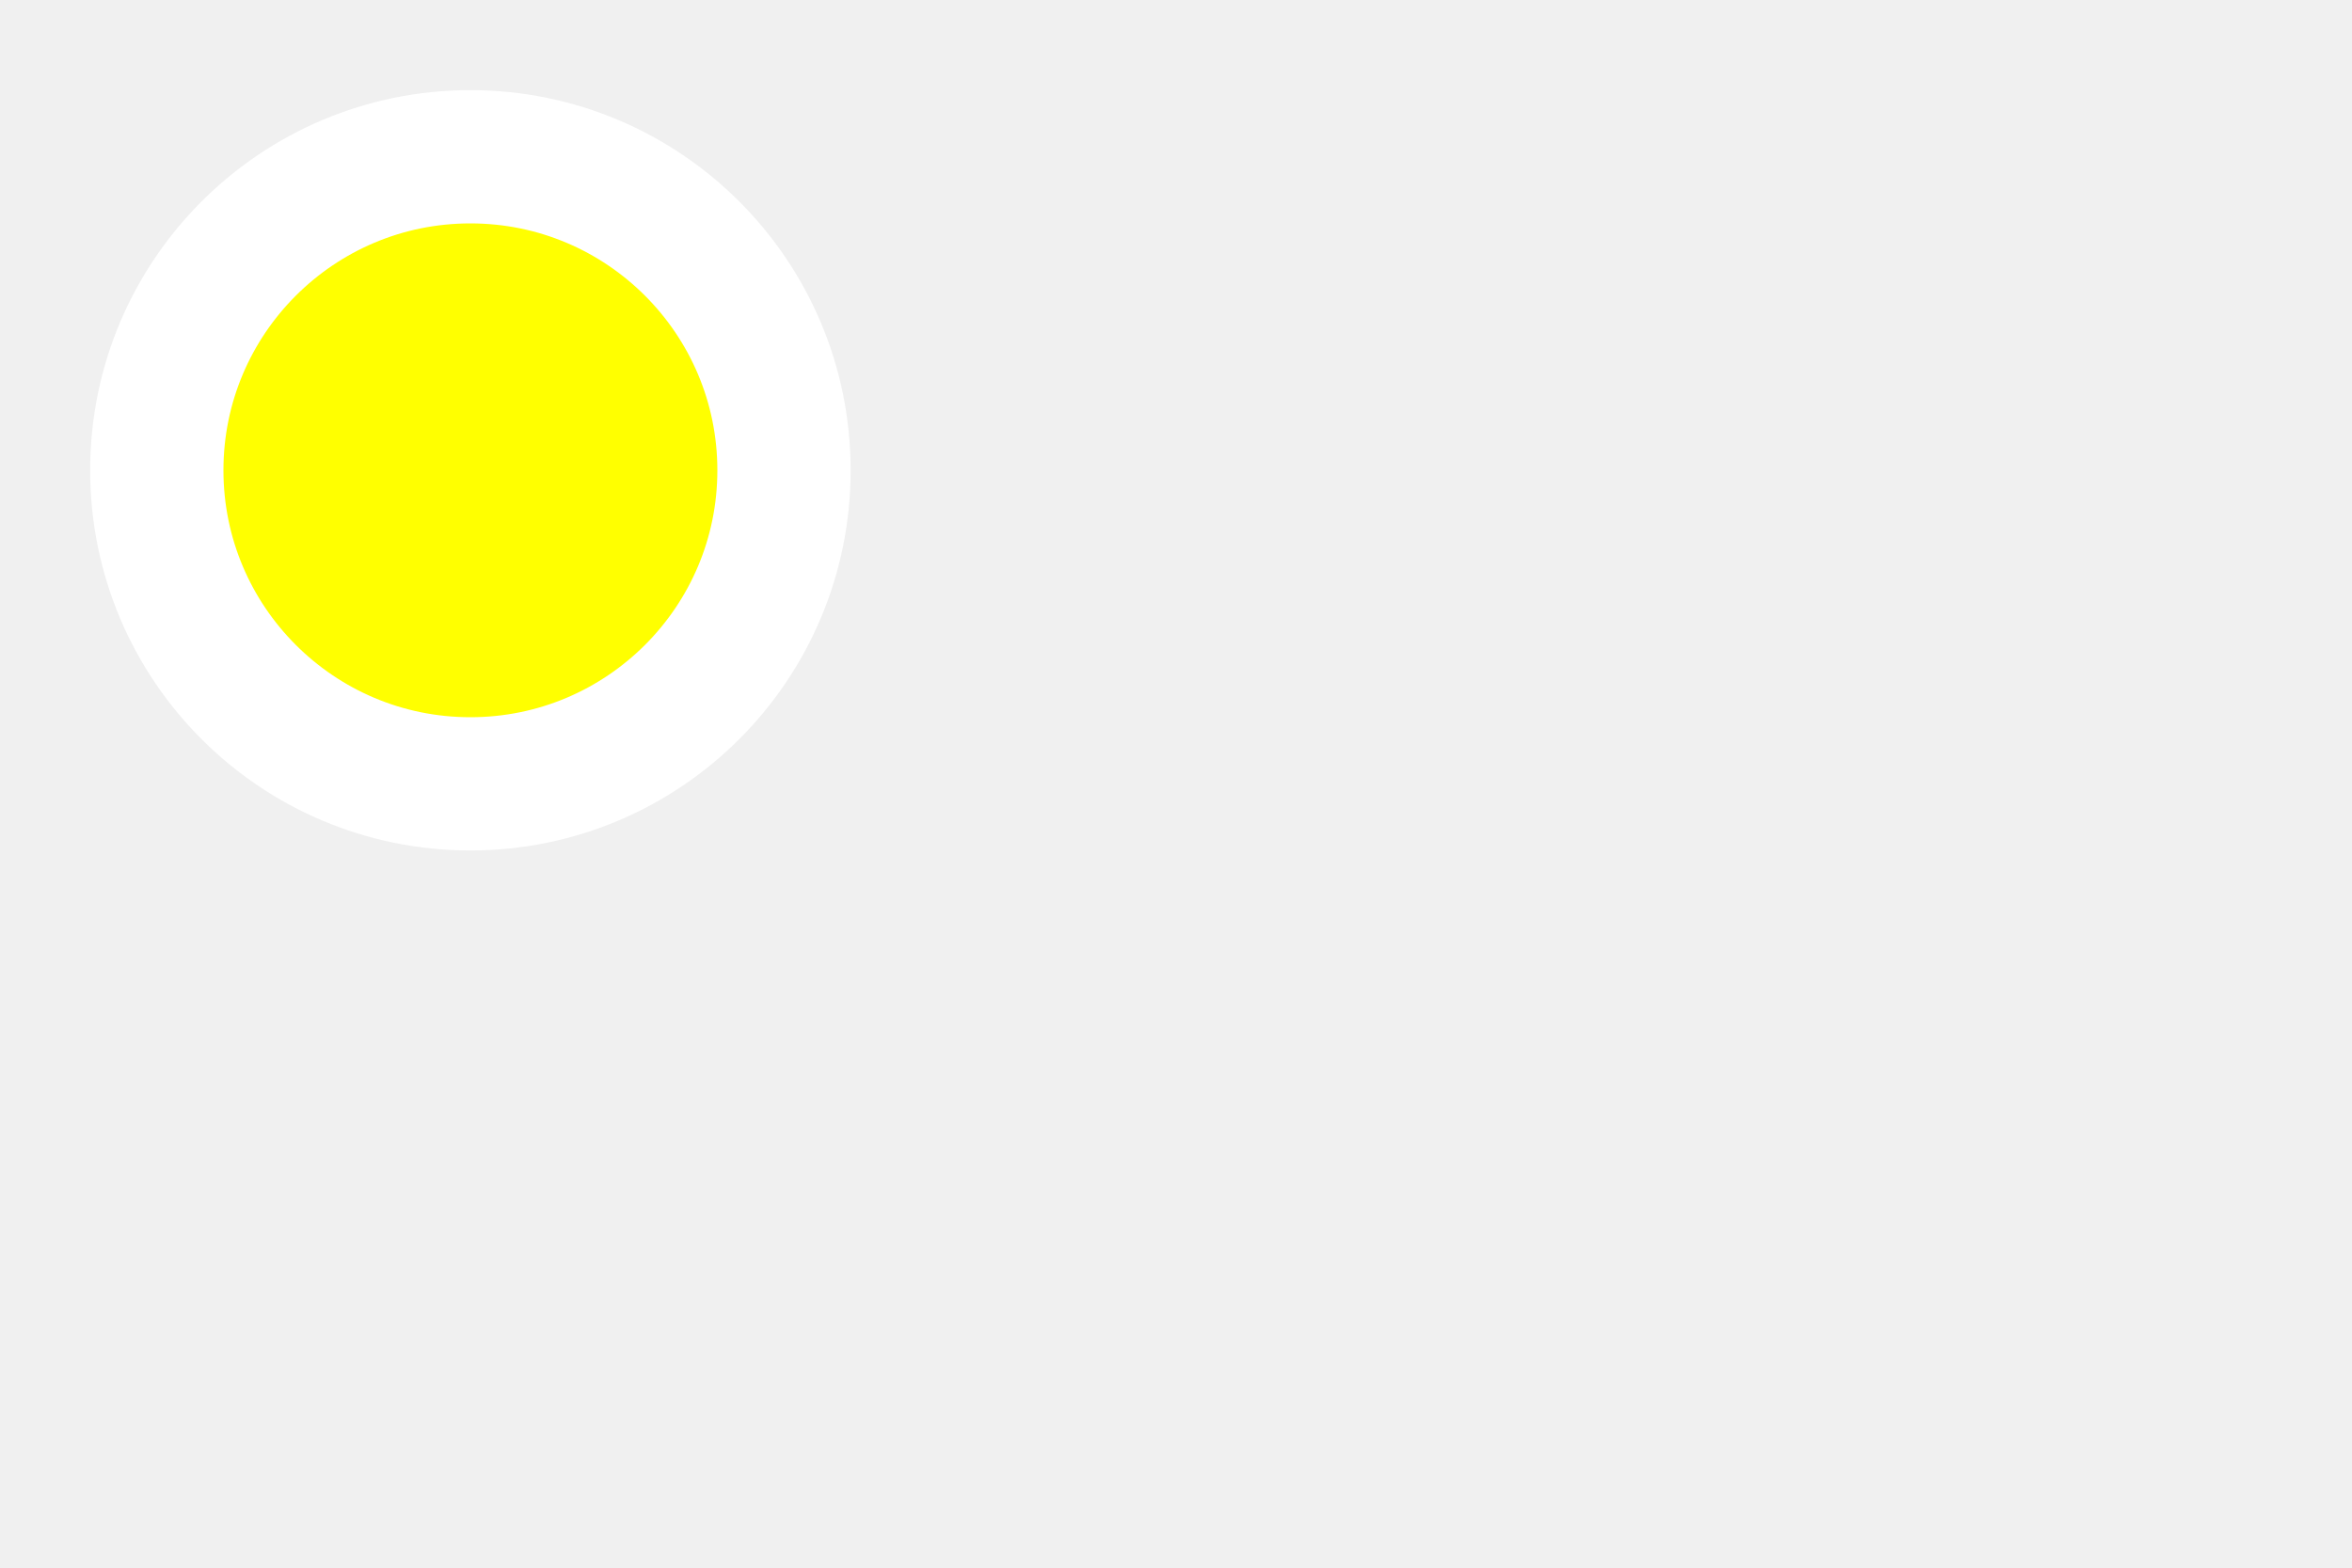
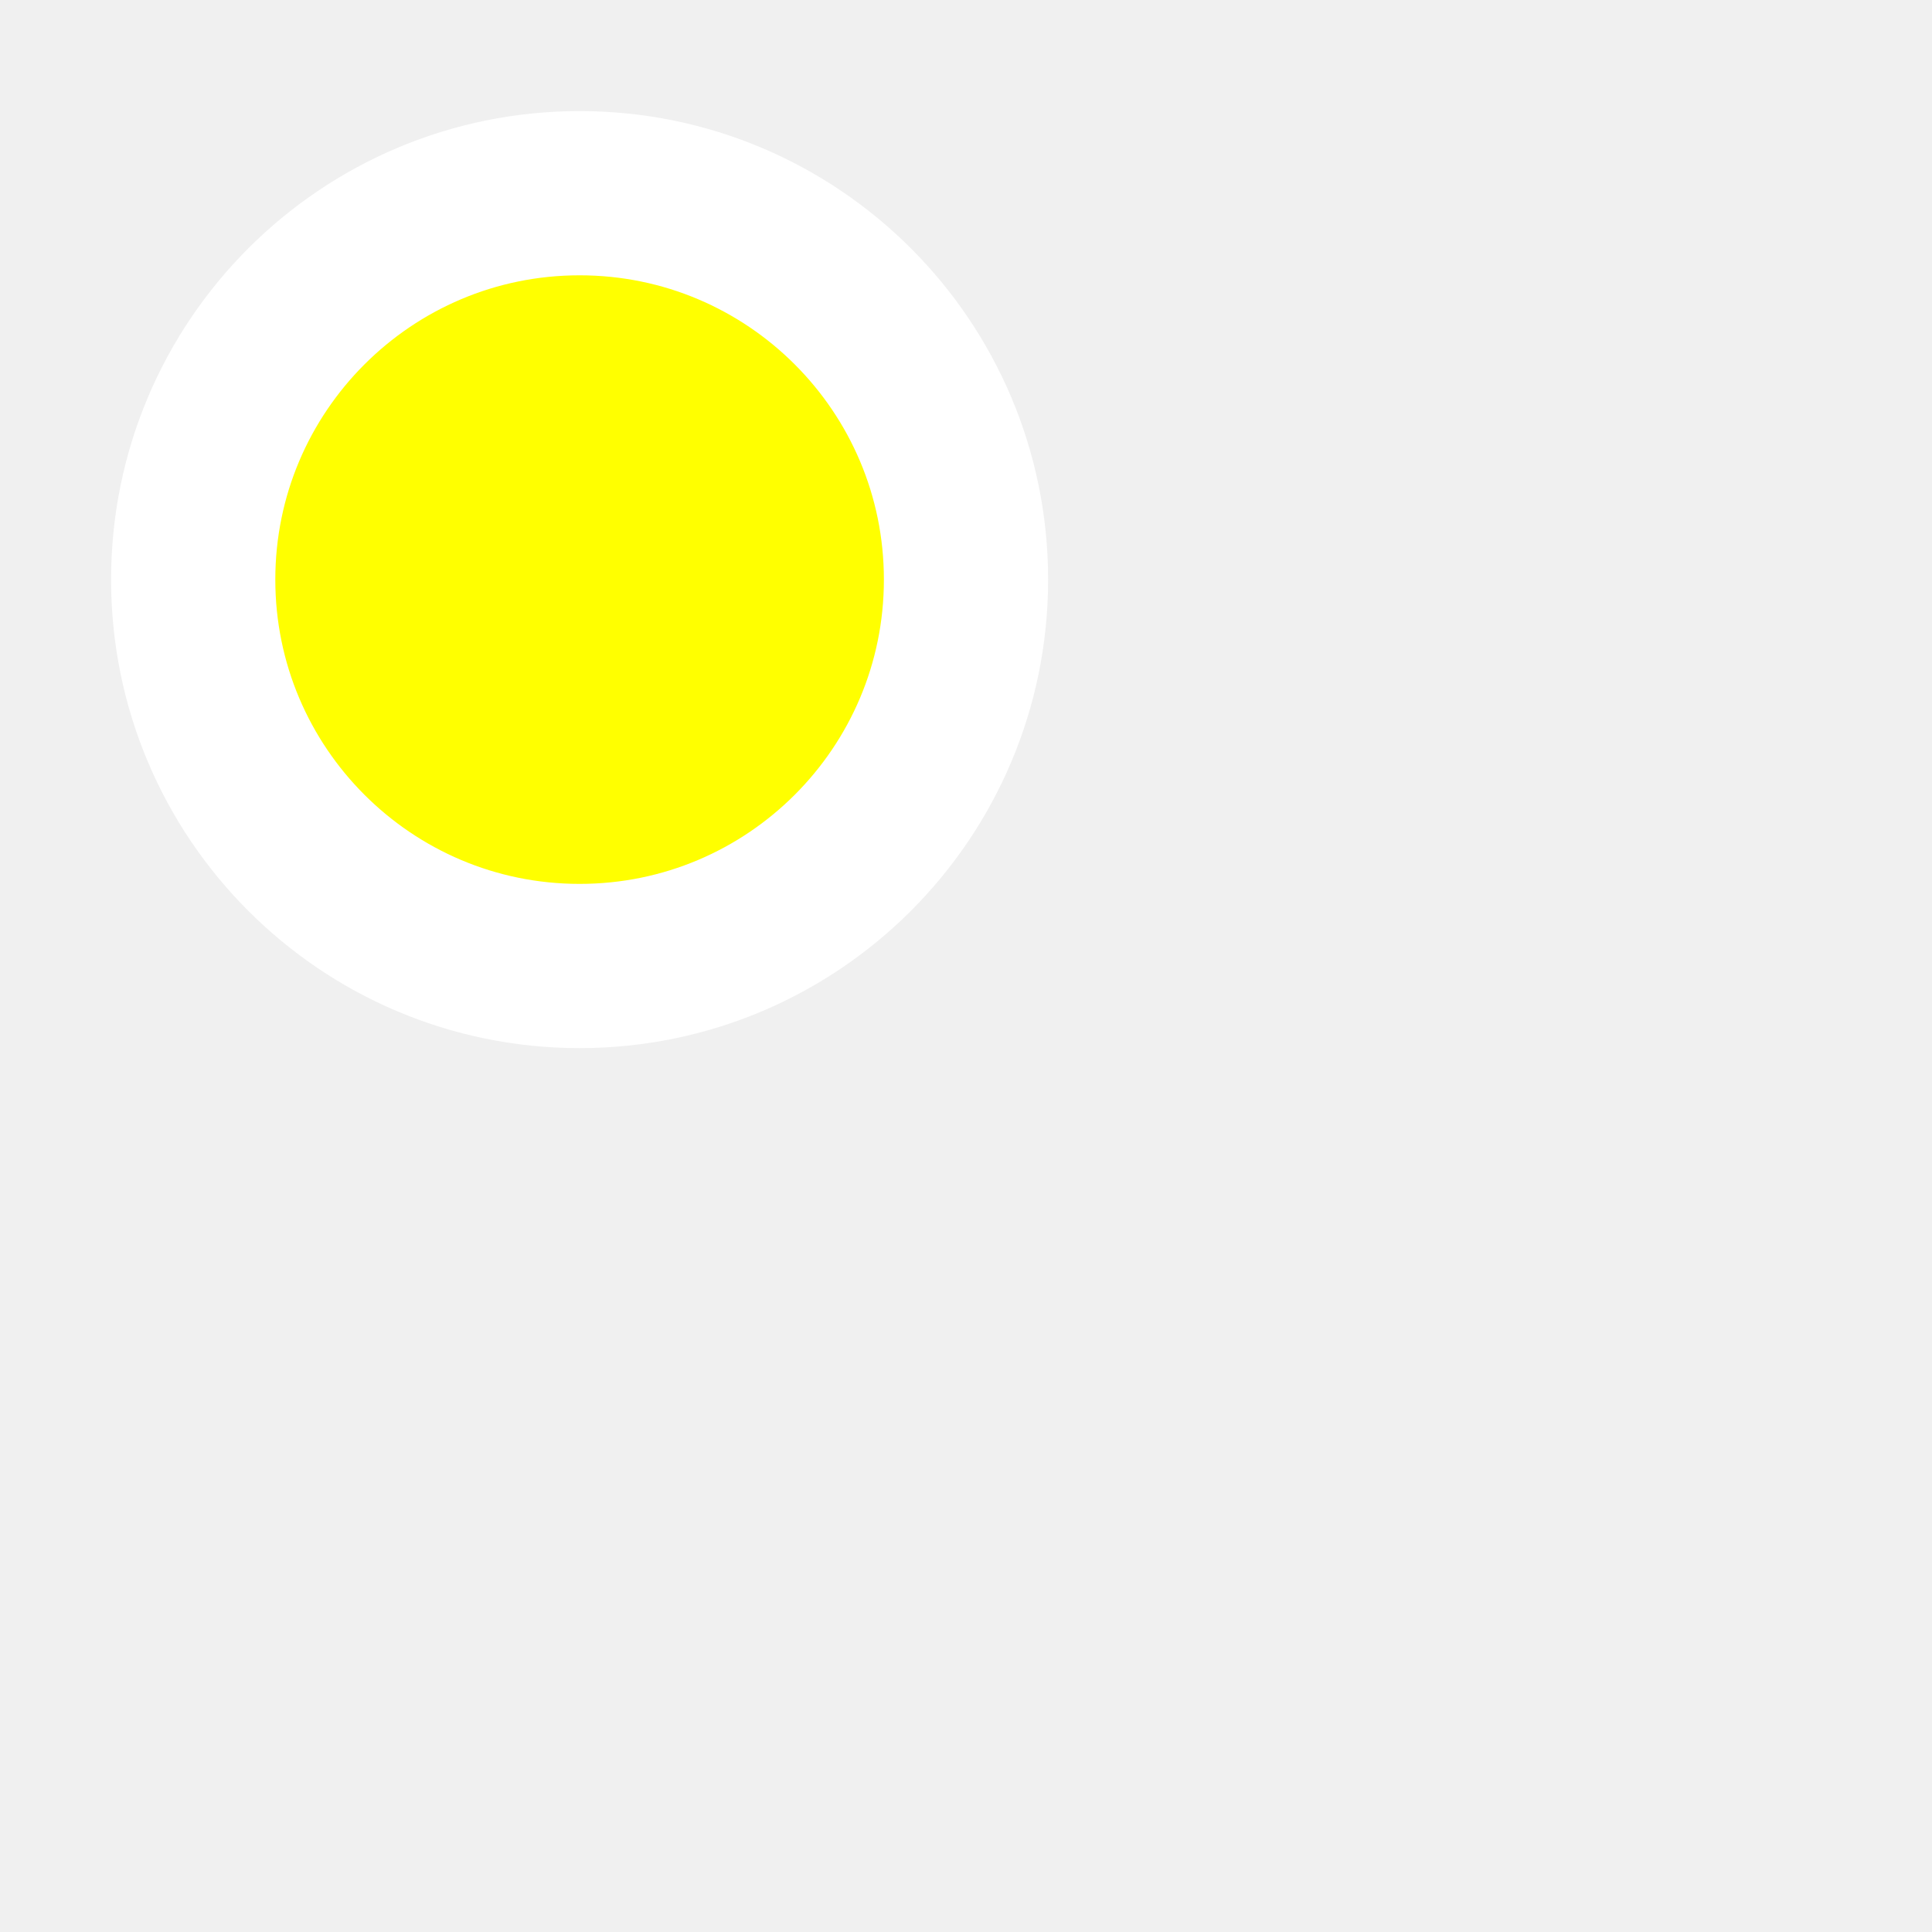
- <svg xmlns="http://www.w3.org/2000/svg" width="300px" height="200px" xml:lang="fr">
+ <svg xmlns="http://www.w3.org/2000/svg" width="200px" height="200px" xml:lang="fr">
  <circle cx="60" cy="60" r="40" stroke="white" stroke-width="17" fill="yellow" />
</svg>
